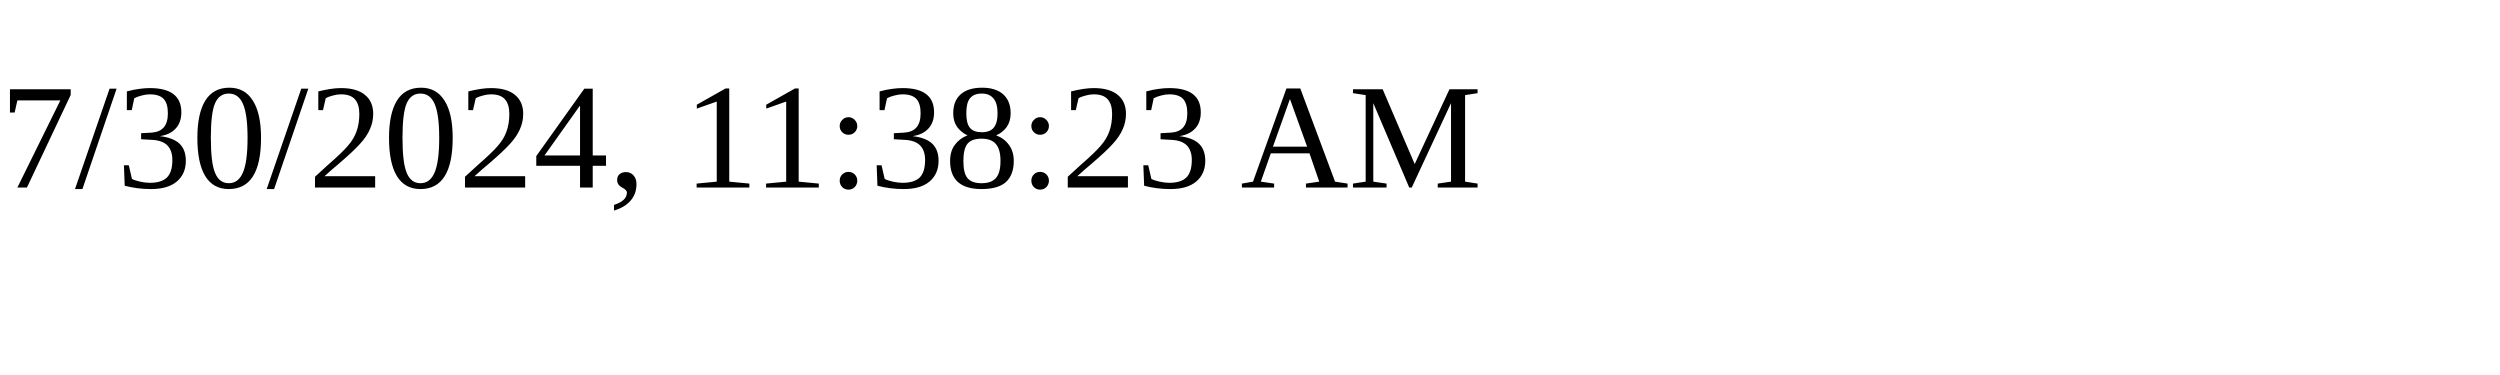
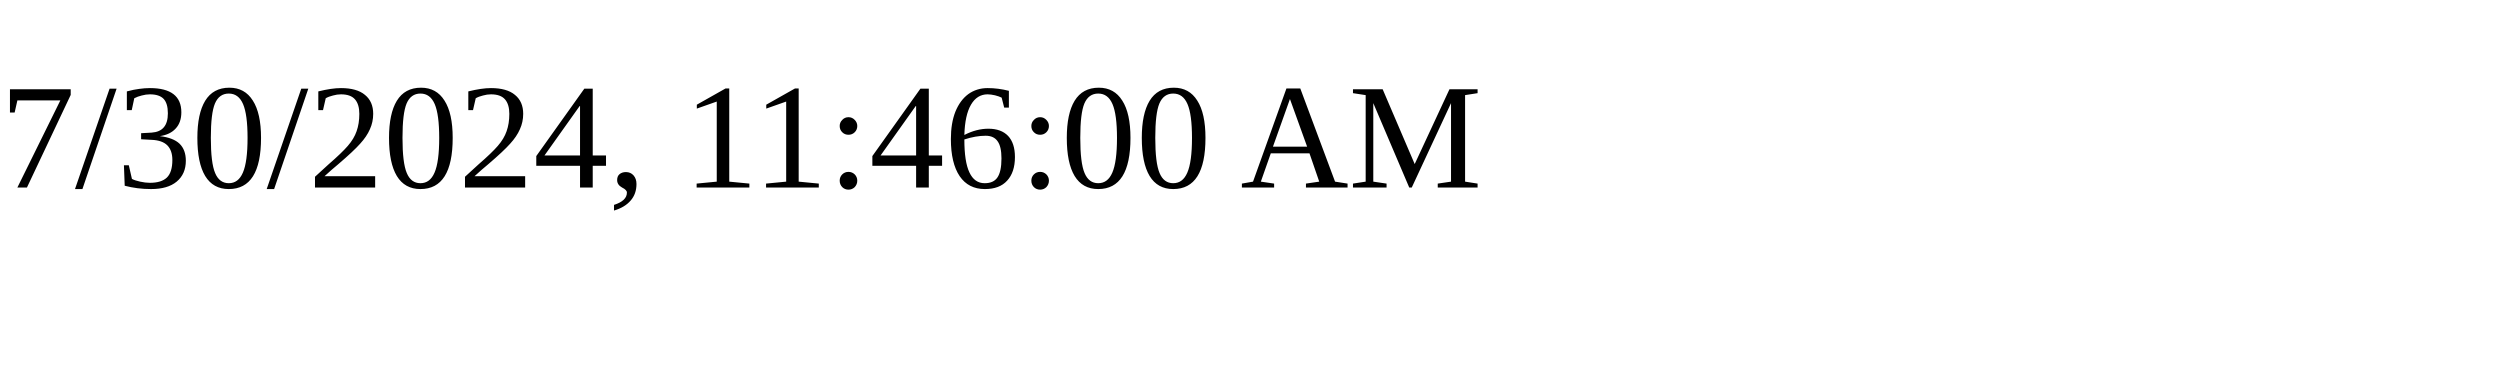
<svg xmlns="http://www.w3.org/2000/svg" height="30" width="200">
-   <text x="0" y="15">7/30/2024, 11:38:23 AM</text>
+   <text x="0" y="15">7/30/2024, 11:46:00 AM</text>
</svg>
